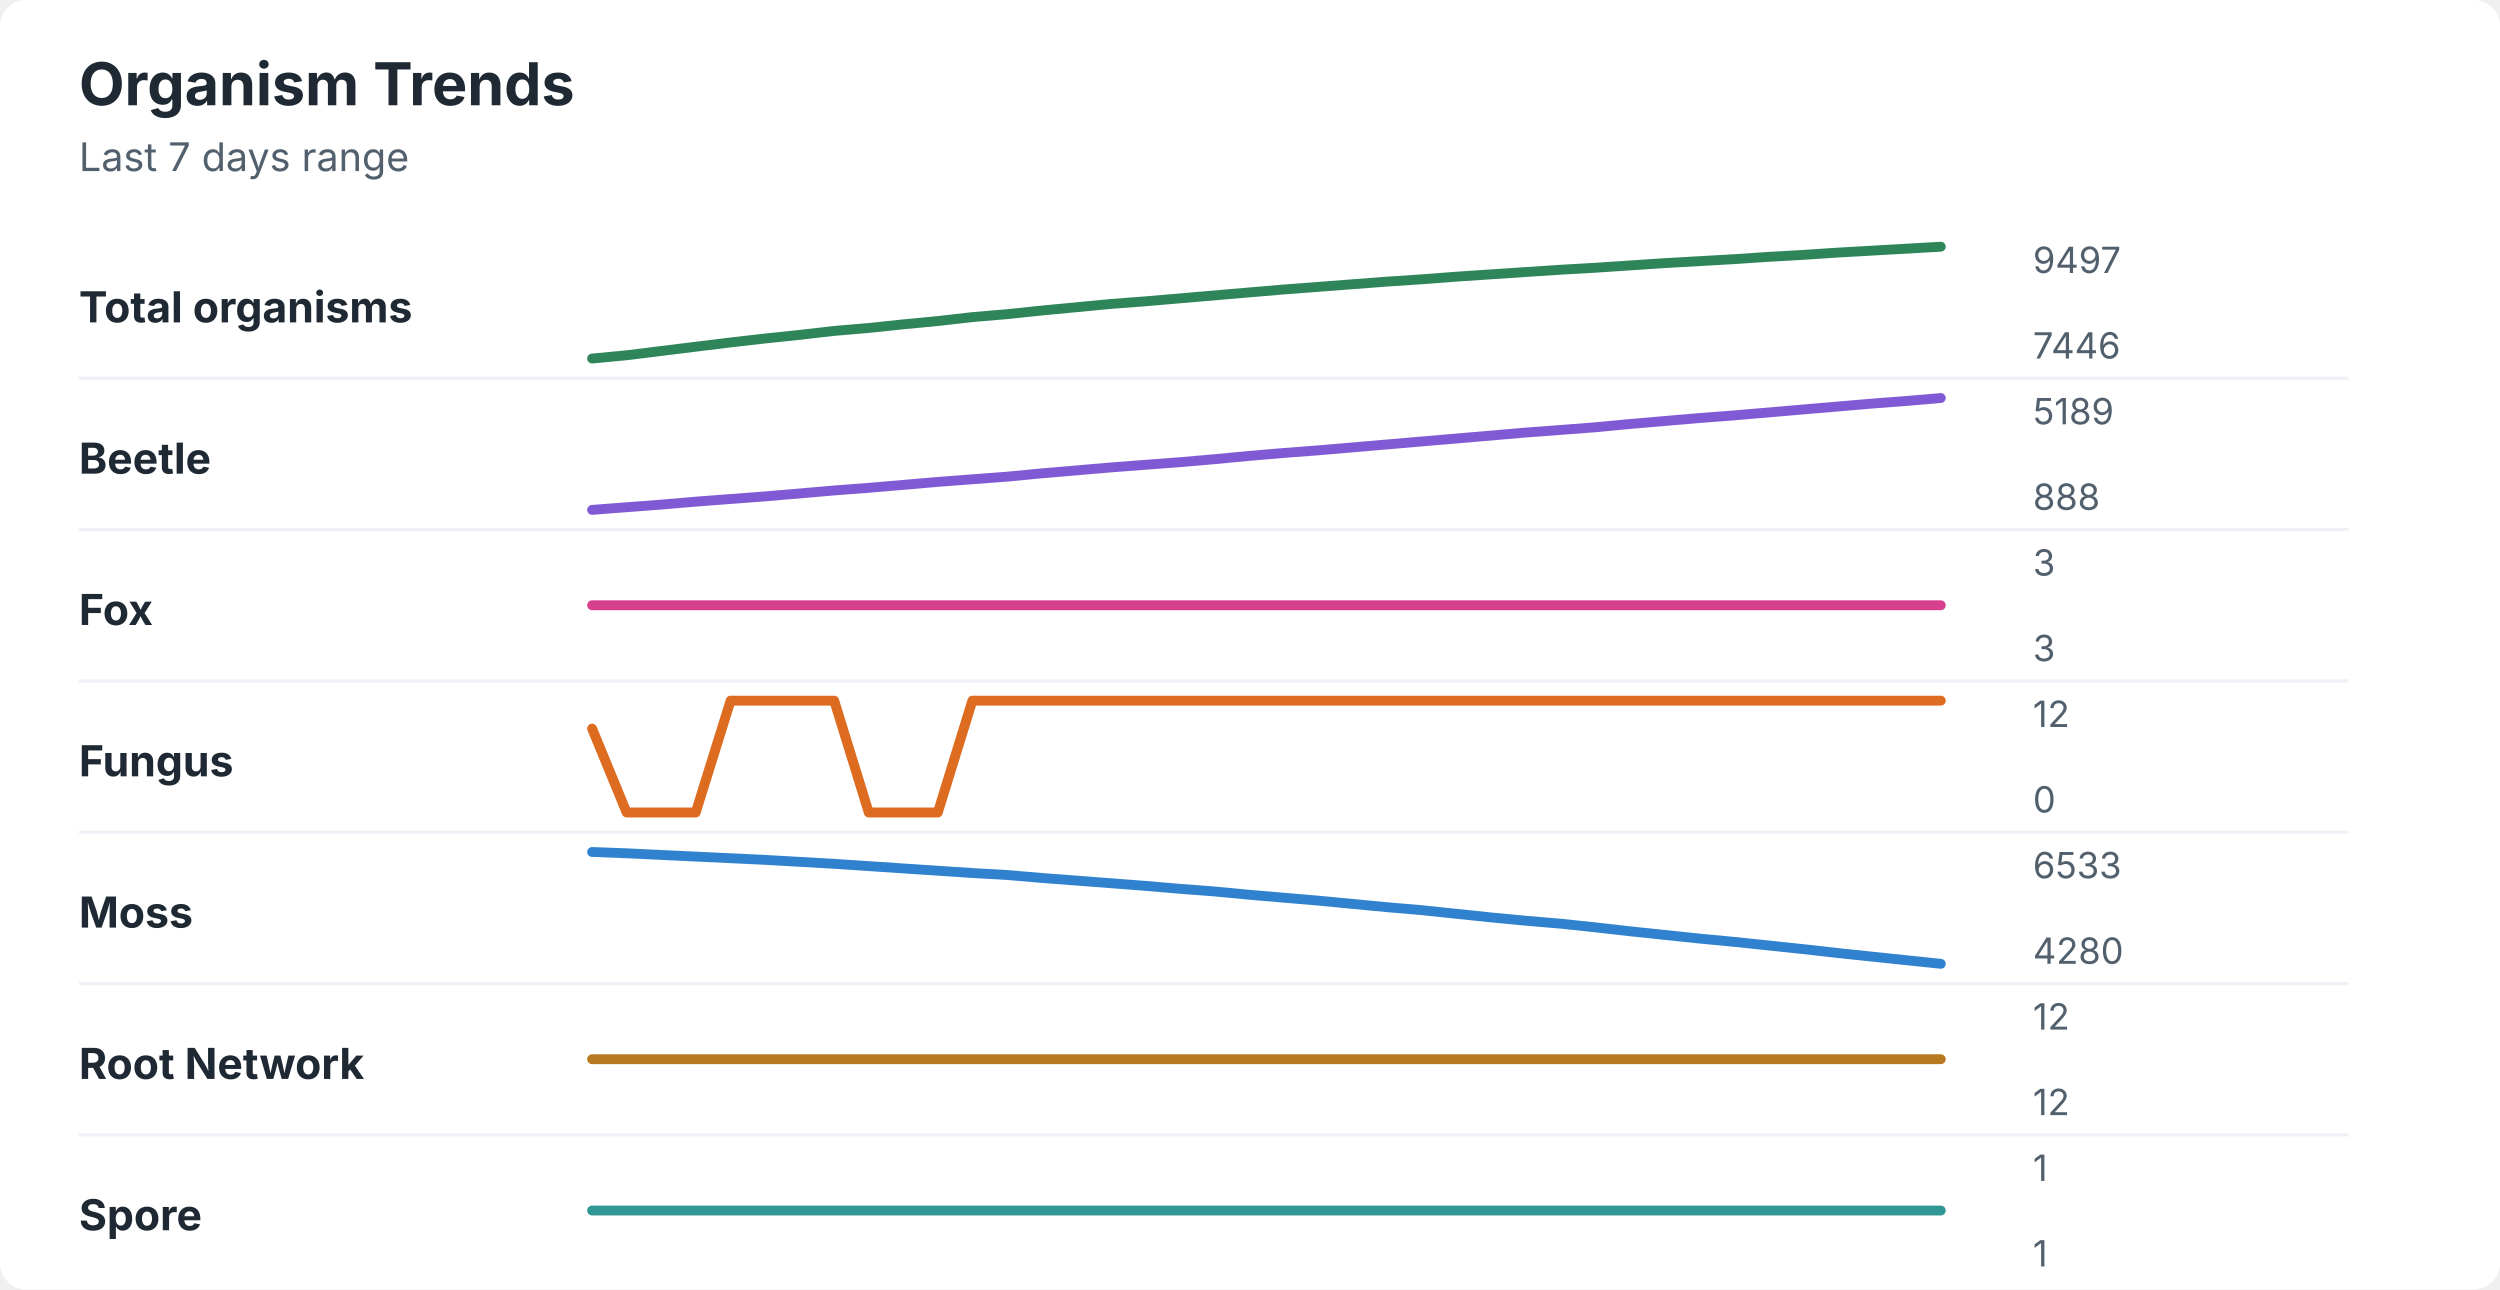
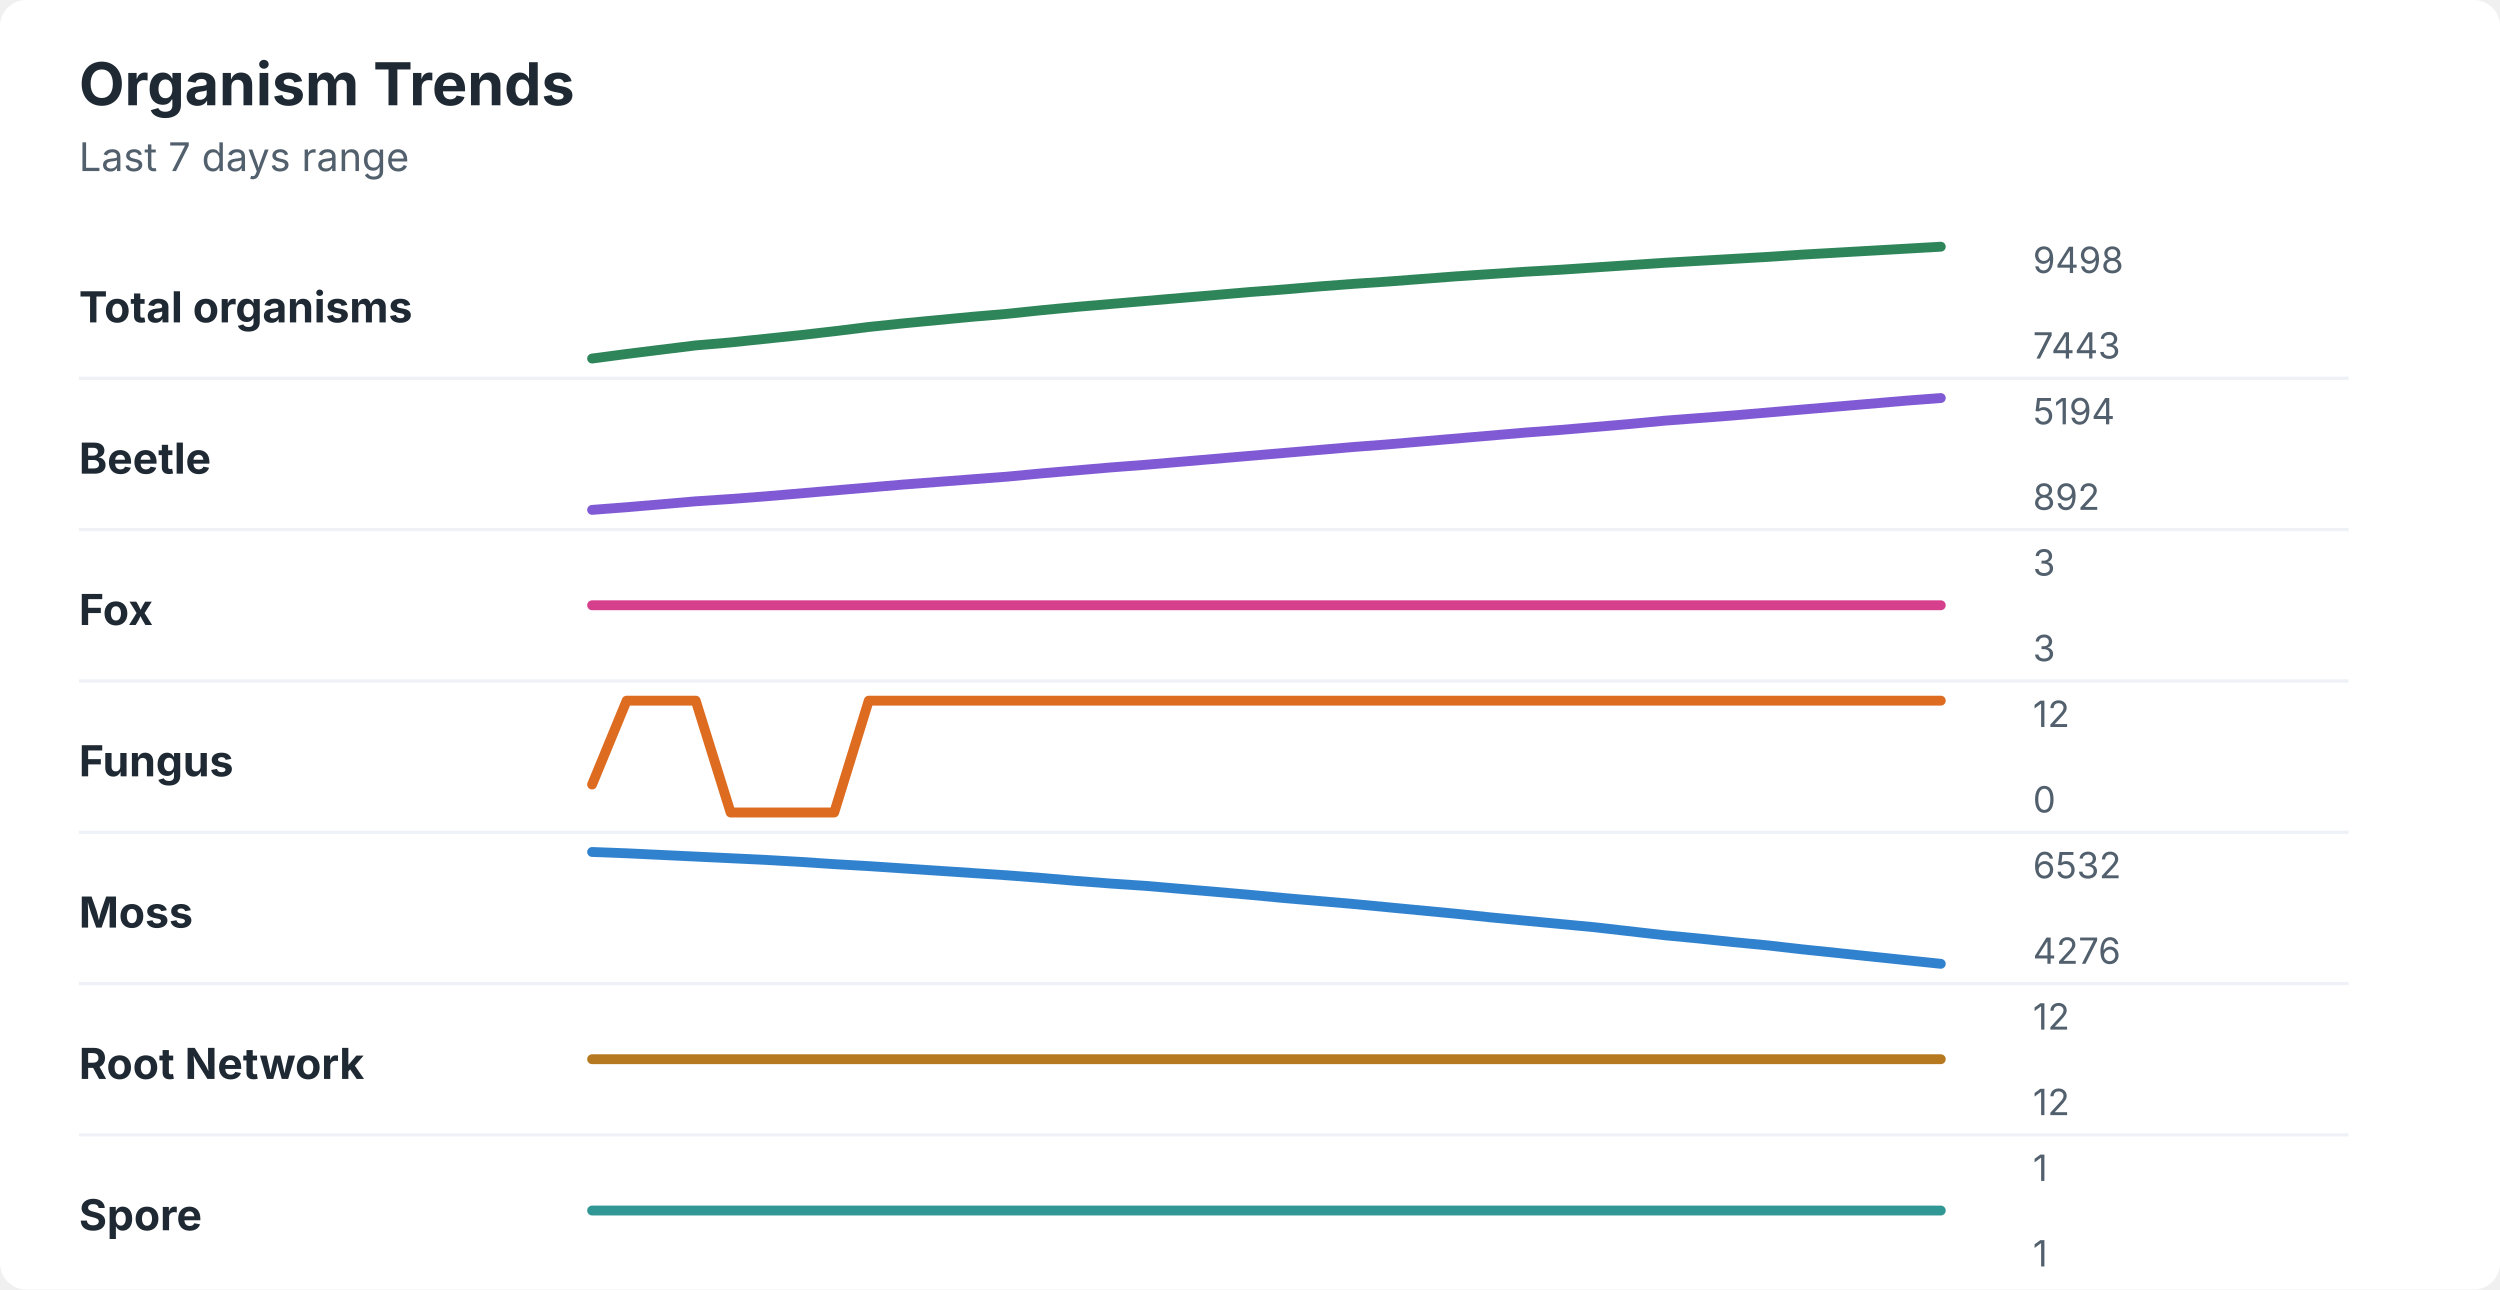
<svg xmlns="http://www.w3.org/2000/svg" width="760" height="392" viewBox="0 0 760 392" role="img" aria-labelledby="title desc">
  <rect width="760" height="392" rx="8" fill="#ffffff" />
  <style>
    text { font-family: -apple-system, BlinkMacSystemFont, "Segoe UI", sans-serif; }
    .title { font-size: 18px; font-weight: 700; fill: #1f2933; }
    .subtitle { font-size: 12px; fill: #52606d; }
    .label { font-size: 13px; font-weight: 650; fill: #1f2933; }
    .axis-value { font-size: 11px; fill: #52606d; }
    .separator { stroke: #eef2f7; stroke-width: 1; }
  </style>
  <text x="24" y="32" class="title">Organism Trends</text>
  <text x="24" y="52" class="subtitle">Last 7 days range</text>
  <text x="24" y="98" class="label">Total organisms</text>
-   <polyline points="180.0,109.0 190.5,108.0 201.0,106.7 211.5,105.4 222.1,104.1 232.6,102.9 243.1,101.8 253.6,100.6 264.1,99.7 274.6,98.6 285.1,97.6 295.6,96.4 306.2,95.5 316.7,94.4 327.2,93.4 337.7,92.4 348.2,91.6 358.7,90.7 369.2,89.8 379.7,88.9 390.3,88.0 400.8,87.2 411.3,86.4 421.8,85.6 432.3,84.9 442.8,84.1 453.3,83.4 463.8,82.7 474.4,82.0 484.9,81.4 495.4,80.7 505.9,80.0 516.4,79.4 526.9,78.8 537.4,78.1 547.9,77.5 558.5,76.8 569.0,76.2 579.5,75.6 590.0,75.0 " fill="none" stroke="#2f855a" stroke-width="3" stroke-linecap="round" stroke-linejoin="round" />
-   <text x="618" y="83" class="axis-value">9497</text>
-   <text x="618" y="109" class="axis-value">7446</text>
+   <polyline points="180.0,109.0 190.5,107.6 201.0,106.3 211.5,105.0 222.1,104.1 232.6,103.0 243.1,101.9 253.6,100.7 264.1,99.4 274.6,98.3 285.1,97.3 295.6,96.3 306.2,95.4 316.7,94.3 327.2,93.3 337.7,92.4 348.2,91.5 358.7,90.6 369.2,89.7 379.7,88.8 390.3,88.0 400.8,87.1 411.3,86.3 421.8,85.6 432.3,84.8 442.8,84.0 453.3,83.3 463.8,82.6 474.4,82.0 484.9,81.3 495.4,80.6 505.9,79.9 516.4,79.3 526.9,78.7 537.4,78.1 547.9,77.4 558.5,76.8 569.0,76.2 579.5,75.6 590.0,75.0 " fill="none" stroke="#2f855a" stroke-width="3" stroke-linecap="round" stroke-linejoin="round" />
+   <text x="618" y="83" class="axis-value">9498</text>
+   <text x="618" y="109" class="axis-value">7443</text>
  <line x1="24" y1="115.0" x2="714" y2="115.0" class="separator" />
  <text x="24" y="144" class="label">Beetle</text>
-   <polyline points="180.0,155.0 190.5,154.2 201.0,153.4 211.5,152.5 222.1,151.7 232.6,150.9 243.1,150.0 253.6,149.1 264.1,148.3 274.6,147.4 285.1,146.5 295.6,145.7 306.2,144.9 316.7,143.9 327.2,143.0 337.7,142.1 348.2,141.3 358.7,140.5 369.2,139.6 379.7,138.6 390.3,137.7 400.8,136.9 411.3,136.0 421.8,135.1 432.3,134.2 442.8,133.3 453.3,132.4 463.8,131.5 474.4,130.7 484.9,129.9 495.4,128.9 505.9,128.0 516.4,127.1 526.9,126.3 537.4,125.4 547.9,124.5 558.5,123.6 569.0,122.7 579.5,121.9 590.0,121.0 " fill="none" stroke="#805ad5" stroke-width="3" stroke-linecap="round" stroke-linejoin="round" />
-   <text x="618" y="129" class="axis-value">5189</text>
-   <text x="618" y="155" class="axis-value">888</text>
+   <polyline points="180.0,155.0 190.5,154.2 201.0,153.3 211.5,152.4 222.1,151.7 232.6,150.9 243.1,150.0 253.6,149.1 264.1,148.2 274.6,147.3 285.1,146.5 295.6,145.7 306.2,144.9 316.7,143.9 327.2,143.0 337.7,142.1 348.2,141.3 358.7,140.4 369.2,139.5 379.7,138.6 390.3,137.7 400.8,136.8 411.3,135.9 421.8,135.1 432.3,134.2 442.8,133.3 453.3,132.4 463.8,131.5 474.4,130.7 484.9,129.8 495.4,128.9 505.9,127.9 516.4,127.1 526.9,126.3 537.4,125.4 547.9,124.5 558.5,123.6 569.0,122.7 579.5,121.8 590.0,121.0 " fill="none" stroke="#805ad5" stroke-width="3" stroke-linecap="round" stroke-linejoin="round" />
+   <text x="618" y="129" class="axis-value">5194</text>
+   <text x="618" y="155" class="axis-value">892</text>
  <line x1="24" y1="161.0" x2="714" y2="161.0" class="separator" />
  <text x="24" y="190" class="label">Fox</text>
  <polyline points="180.0,184.0 190.5,184.0 201.0,184.0 211.5,184.0 222.1,184.0 232.6,184.0 243.1,184.0 253.6,184.0 264.1,184.0 274.6,184.0 285.1,184.0 295.6,184.0 306.2,184.0 316.7,184.0 327.2,184.0 337.7,184.0 348.2,184.0 358.7,184.0 369.2,184.0 379.7,184.0 390.3,184.0 400.8,184.0 411.3,184.0 421.8,184.0 432.3,184.0 442.8,184.0 453.3,184.0 463.8,184.0 474.4,184.0 484.9,184.0 495.4,184.0 505.9,184.0 516.4,184.0 526.9,184.0 537.4,184.0 547.9,184.0 558.5,184.0 569.0,184.0 579.5,184.0 590.0,184.0 " fill="none" stroke="#d53f8c" stroke-width="3" stroke-linecap="round" stroke-linejoin="round" />
  <text x="618" y="175" class="axis-value">3</text>
  <text x="618" y="201" class="axis-value">3</text>
  <line x1="24" y1="207.0" x2="714" y2="207.0" class="separator" />
  <text x="24" y="236" class="label">Fungus</text>
-   <polyline points="180.0,221.5 190.5,247.0 201.0,247.0 211.5,247.0 222.1,213.0 232.6,213.0 243.1,213.0 253.6,213.0 264.1,247.0 274.6,247.0 285.1,247.0 295.6,213.0 306.2,213.0 316.7,213.0 327.2,213.0 337.7,213.0 348.2,213.0 358.7,213.0 369.2,213.0 379.7,213.0 390.3,213.0 400.8,213.0 411.3,213.0 421.8,213.0 432.3,213.0 442.8,213.0 453.3,213.0 463.8,213.0 474.4,213.0 484.9,213.0 495.4,213.0 505.9,213.0 516.4,213.0 526.9,213.0 537.4,213.0 547.9,213.0 558.5,213.0 569.0,213.0 579.5,213.0 590.0,213.0 " fill="none" stroke="#dd6b20" stroke-width="3" stroke-linecap="round" stroke-linejoin="round" />
+   <polyline points="180.0,238.5 190.5,213.0 201.0,213.0 211.5,213.0 222.1,247.0 232.6,247.0 243.1,247.0 253.6,247.0 264.1,213.0 274.6,213.0 285.1,213.0 295.6,213.0 306.2,213.0 316.7,213.0 327.2,213.0 337.7,213.0 348.2,213.0 358.7,213.0 369.2,213.0 379.7,213.0 390.3,213.0 400.8,213.0 411.3,213.0 421.8,213.0 432.3,213.0 442.8,213.0 453.3,213.0 463.8,213.0 474.4,213.0 484.9,213.0 495.4,213.0 505.9,213.0 516.4,213.0 526.9,213.0 537.4,213.0 547.9,213.0 558.5,213.0 569.0,213.0 579.5,213.0 590.0,213.0 " fill="none" stroke="#dd6b20" stroke-width="3" stroke-linecap="round" stroke-linejoin="round" />
  <text x="618" y="221" class="axis-value">12</text>
  <text x="618" y="247" class="axis-value">0</text>
  <line x1="24" y1="253.0" x2="714" y2="253.0" class="separator" />
  <text x="24" y="282" class="label">Moss</text>
-   <polyline points="180.0,259.0 190.5,259.4 201.0,259.9 211.5,260.4 222.1,260.9 232.6,261.4 243.1,262.0 253.6,262.6 264.1,263.3 274.6,264.0 285.1,264.7 295.6,265.4 306.2,266.0 316.7,266.9 327.2,267.7 337.7,268.5 348.2,269.3 358.7,270.2 369.2,271.0 379.7,272.0 390.3,272.9 400.8,273.8 411.3,274.8 421.8,275.8 432.3,276.7 442.8,277.8 453.3,278.9 463.8,279.9 474.4,280.8 484.9,281.9 495.4,283.1 505.9,284.2 516.4,285.3 526.9,286.3 537.4,287.4 547.9,288.5 558.5,289.7 569.0,290.8 579.5,291.9 590.0,293.0 " fill="none" stroke="#3182ce" stroke-width="3" stroke-linecap="round" stroke-linejoin="round" />
-   <text x="618" y="267" class="axis-value">6533</text>
-   <text x="618" y="293" class="axis-value">4280</text>
+   <polyline points="180.0,259.0 190.5,259.4 201.0,259.9 211.5,260.4 222.1,260.9 232.6,261.4 243.1,262.0 253.6,262.7 264.1,263.3 274.6,264.0 285.1,264.7 295.6,265.4 306.2,266.1 316.7,266.9 327.2,267.8 337.7,268.6 348.2,269.3 358.7,270.2 369.2,271.1 379.7,272.0 390.3,273.0 400.8,273.9 411.3,274.8 421.8,275.8 432.3,276.8 442.8,277.8 453.3,278.9 463.8,279.9 474.4,280.9 484.9,281.9 495.4,283.1 505.9,284.3 516.4,285.3 526.9,286.4 537.4,287.4 547.9,288.6 558.5,289.7 569.0,290.8 579.5,291.9 590.0,293.0 " fill="none" stroke="#3182ce" stroke-width="3" stroke-linecap="round" stroke-linejoin="round" />
+   <text x="618" y="267" class="axis-value">6532</text>
+   <text x="618" y="293" class="axis-value">4276</text>
  <line x1="24" y1="299.0" x2="714" y2="299.0" class="separator" />
  <text x="24" y="328" class="label">Root Network</text>
  <polyline points="180.0,322.0 190.5,322.0 201.0,322.0 211.5,322.0 222.1,322.0 232.6,322.0 243.1,322.0 253.6,322.0 264.1,322.0 274.6,322.0 285.1,322.0 295.6,322.0 306.2,322.0 316.7,322.0 327.2,322.0 337.7,322.0 348.2,322.0 358.7,322.0 369.2,322.0 379.7,322.0 390.3,322.0 400.8,322.0 411.3,322.0 421.8,322.0 432.3,322.0 442.8,322.0 453.3,322.0 463.8,322.0 474.4,322.0 484.9,322.0 495.4,322.0 505.9,322.0 516.4,322.0 526.9,322.0 537.4,322.0 547.9,322.0 558.5,322.0 569.0,322.0 579.5,322.0 590.0,322.0 " fill="none" stroke="#b7791f" stroke-width="3" stroke-linecap="round" stroke-linejoin="round" />
  <text x="618" y="313" class="axis-value">12</text>
  <text x="618" y="339" class="axis-value">12</text>
  <line x1="24" y1="345.0" x2="714" y2="345.0" class="separator" />
  <text x="24" y="374" class="label">Spore</text>
  <polyline points="180.0,368.0 190.5,368.0 201.0,368.0 211.5,368.0 222.1,368.0 232.6,368.0 243.1,368.0 253.6,368.0 264.1,368.0 274.6,368.0 285.1,368.0 295.6,368.0 306.2,368.0 316.7,368.0 327.2,368.0 337.7,368.0 348.2,368.0 358.7,368.0 369.2,368.0 379.7,368.0 390.3,368.0 400.8,368.0 411.3,368.0 421.8,368.0 432.3,368.0 442.8,368.0 453.3,368.0 463.8,368.0 474.4,368.0 484.9,368.0 495.4,368.0 505.9,368.0 516.4,368.0 526.9,368.0 537.4,368.0 547.9,368.0 558.5,368.0 569.0,368.0 579.5,368.0 590.0,368.0 " fill="none" stroke="#319795" stroke-width="3" stroke-linecap="round" stroke-linejoin="round" />
  <text x="618" y="359" class="axis-value">1</text>
  <text x="618" y="385" class="axis-value">1</text>
</svg>
